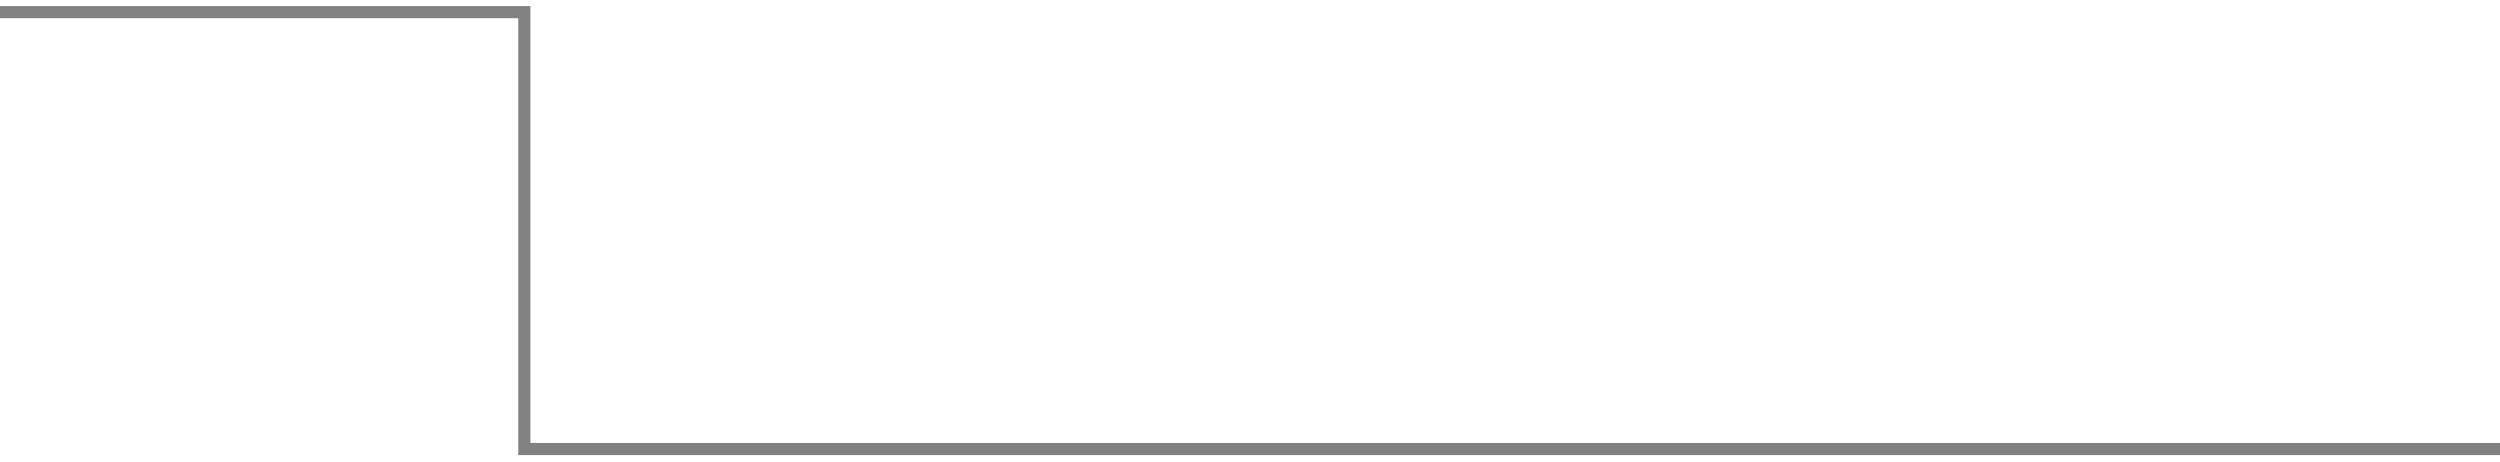
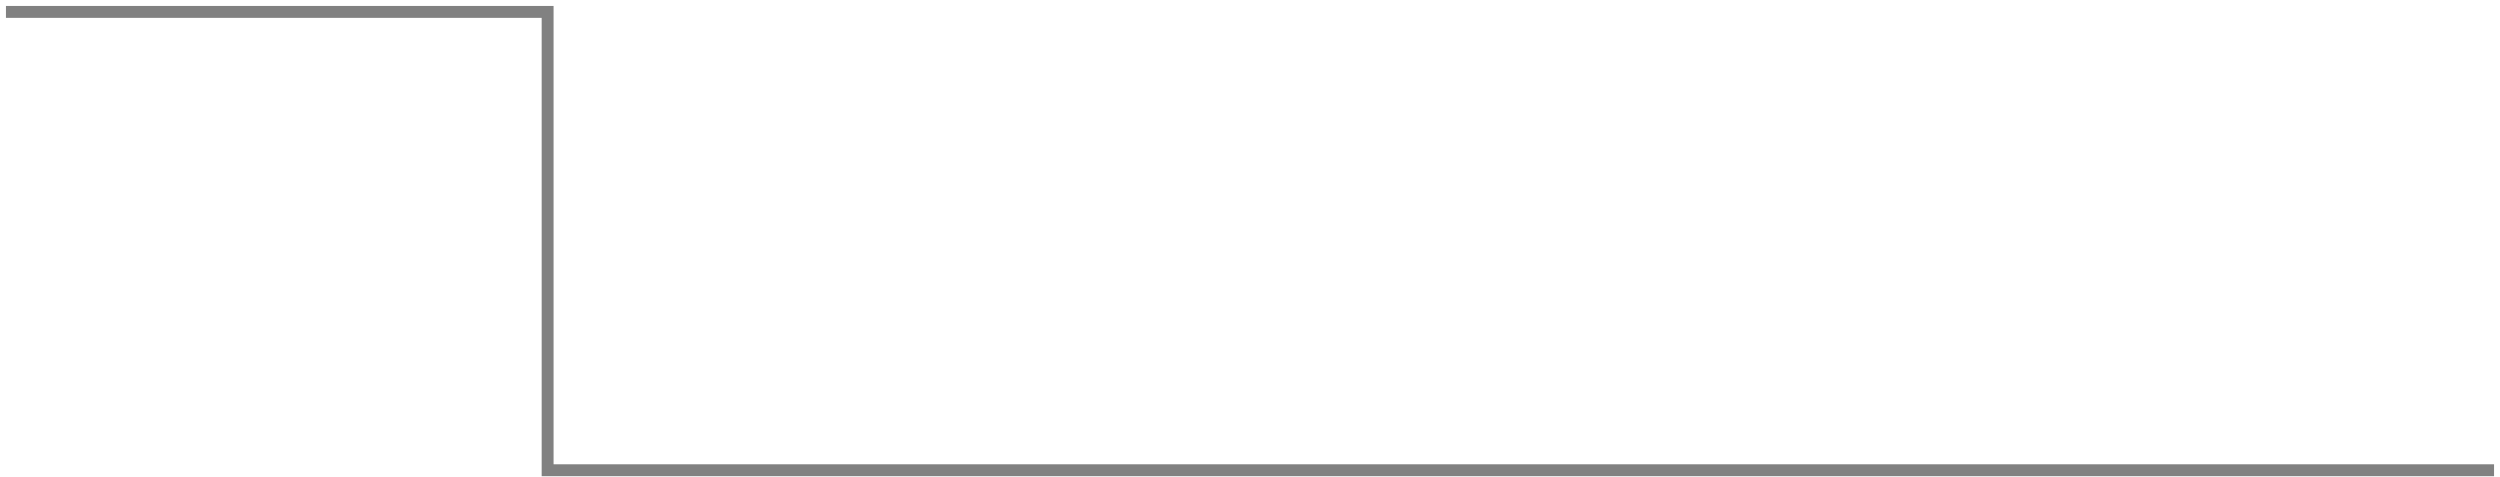
- <svg xmlns="http://www.w3.org/2000/svg" width="206" height="38" viewBox="0 0 206 38" fill="none">
-   <path d="M0 1H43.206V37H206" stroke="#818181" />
+ <svg xmlns="http://www.w3.org/2000/svg" width="210" height="40" viewBox="0 0 210 40" fill="none">
+   <path d="M0.5 1H46V39.5H209.5" stroke="#818181" />
</svg>
